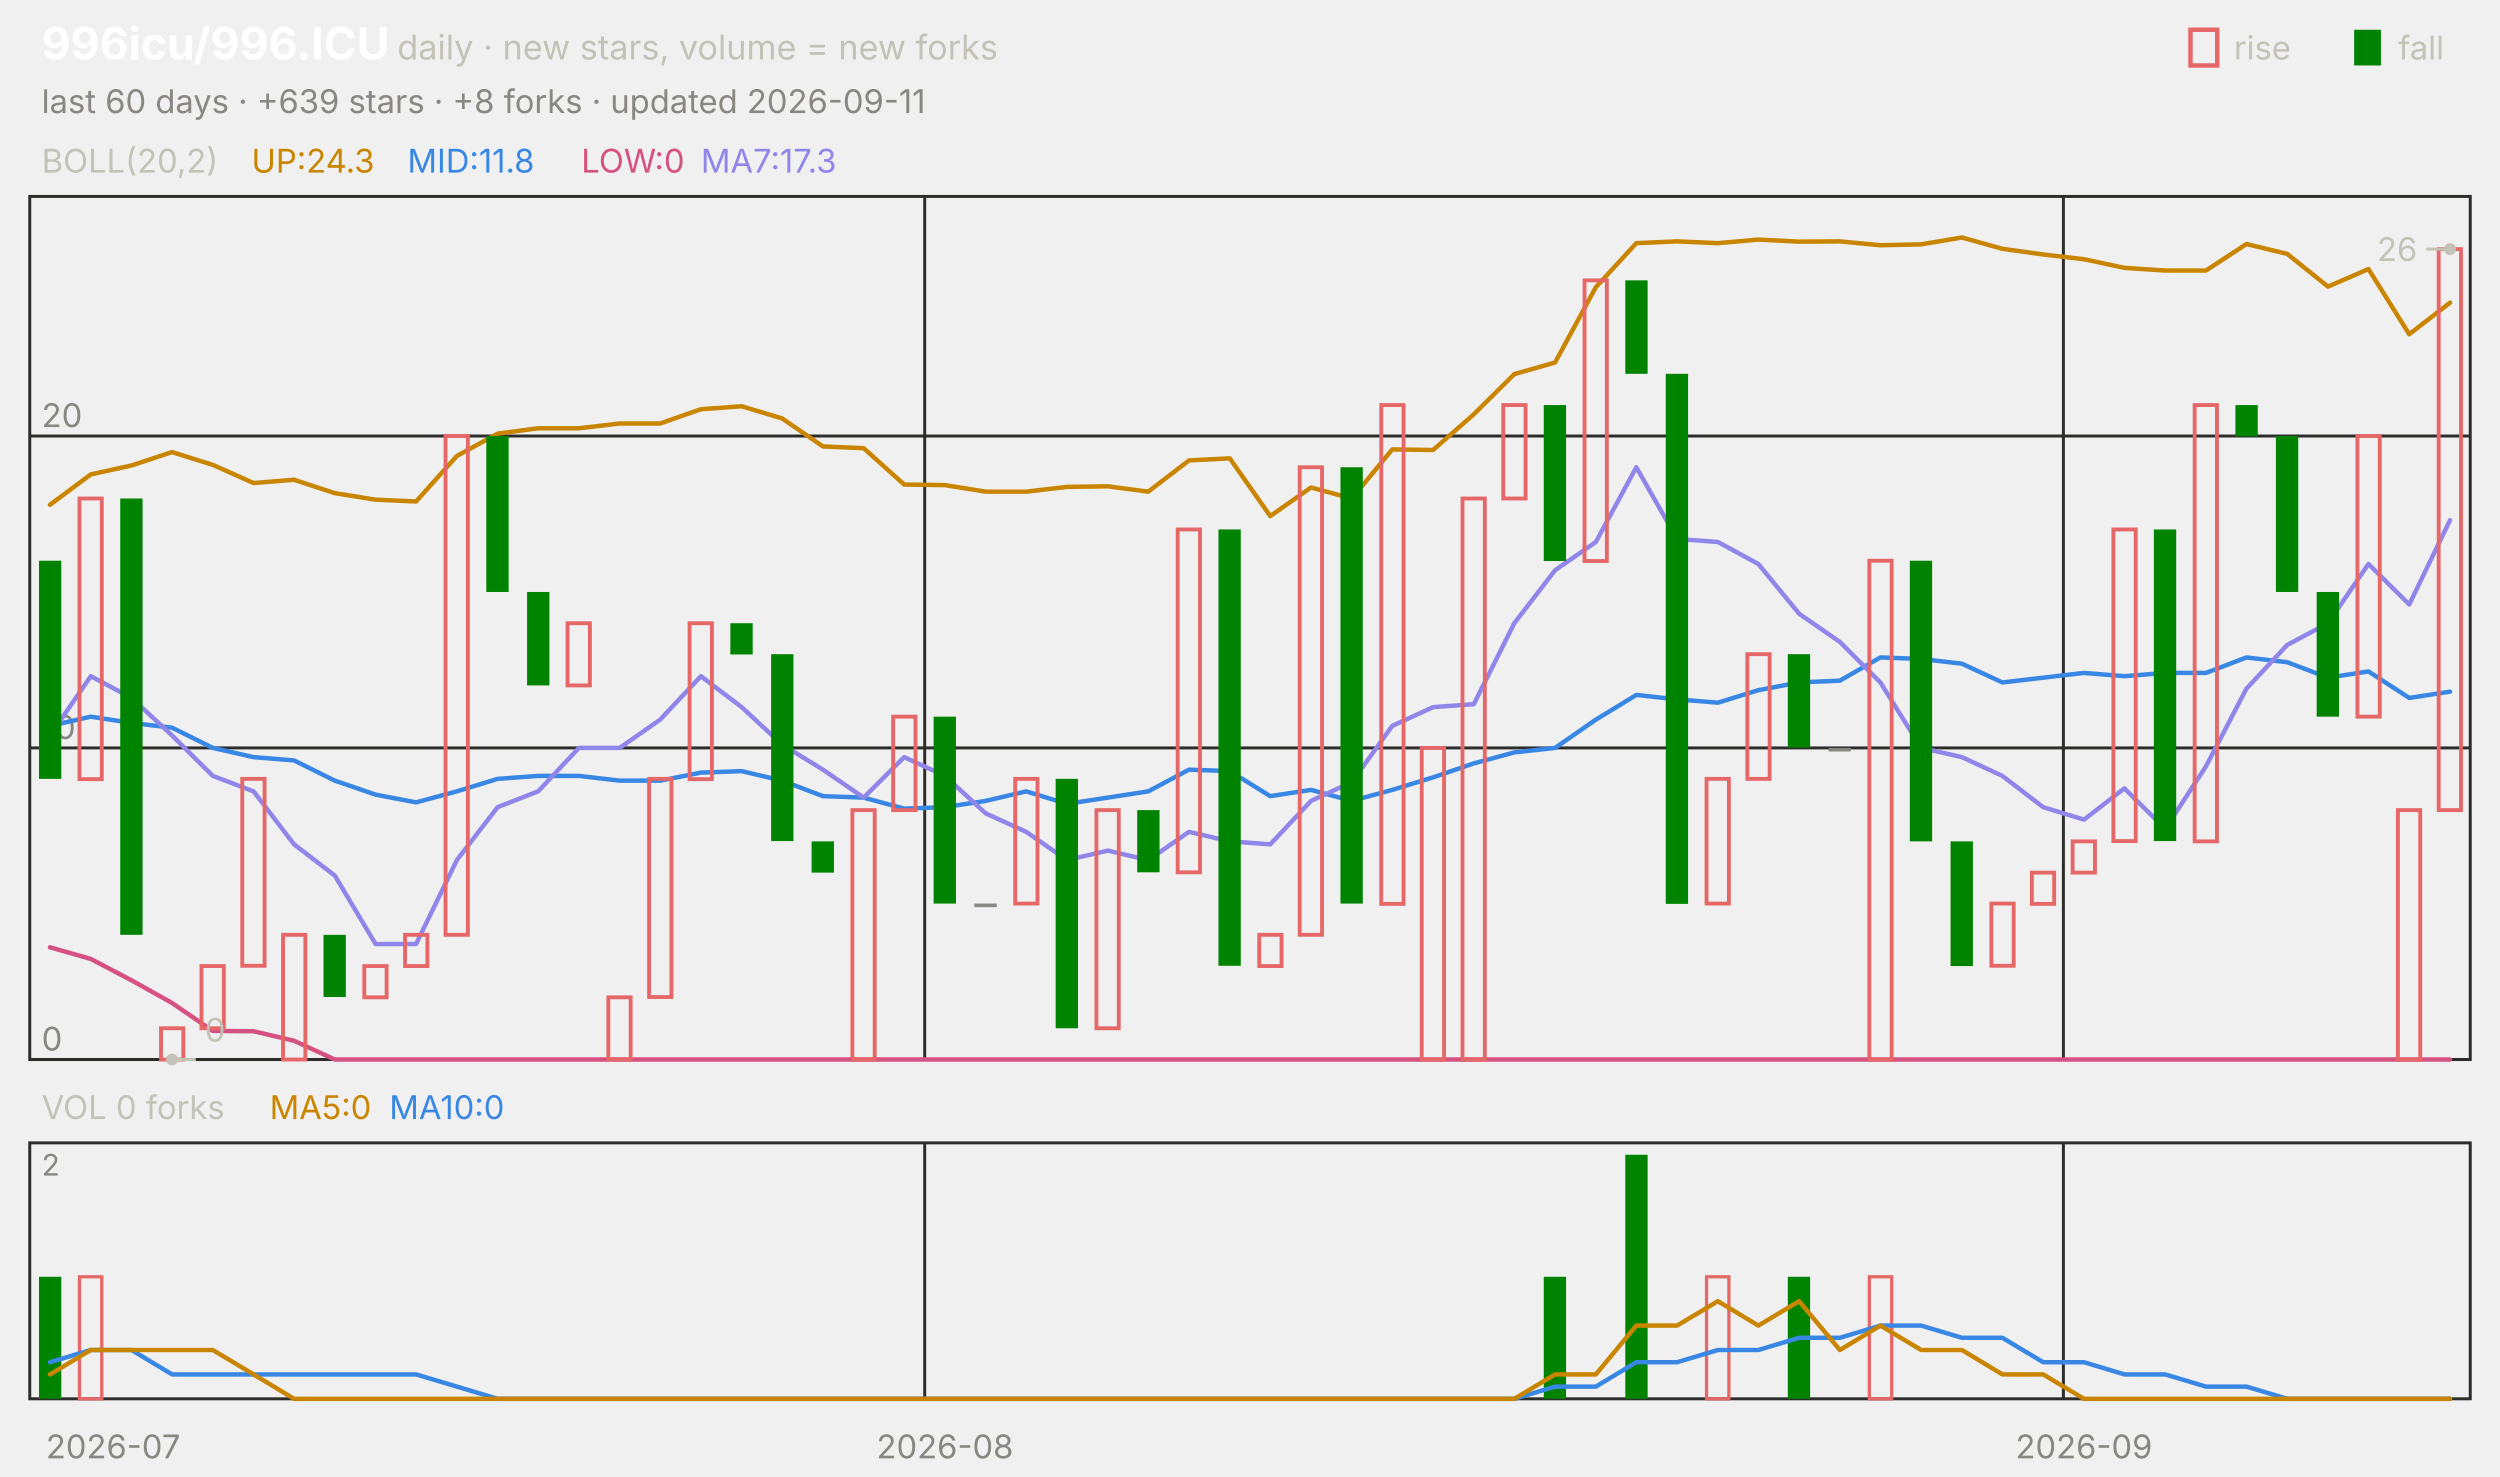
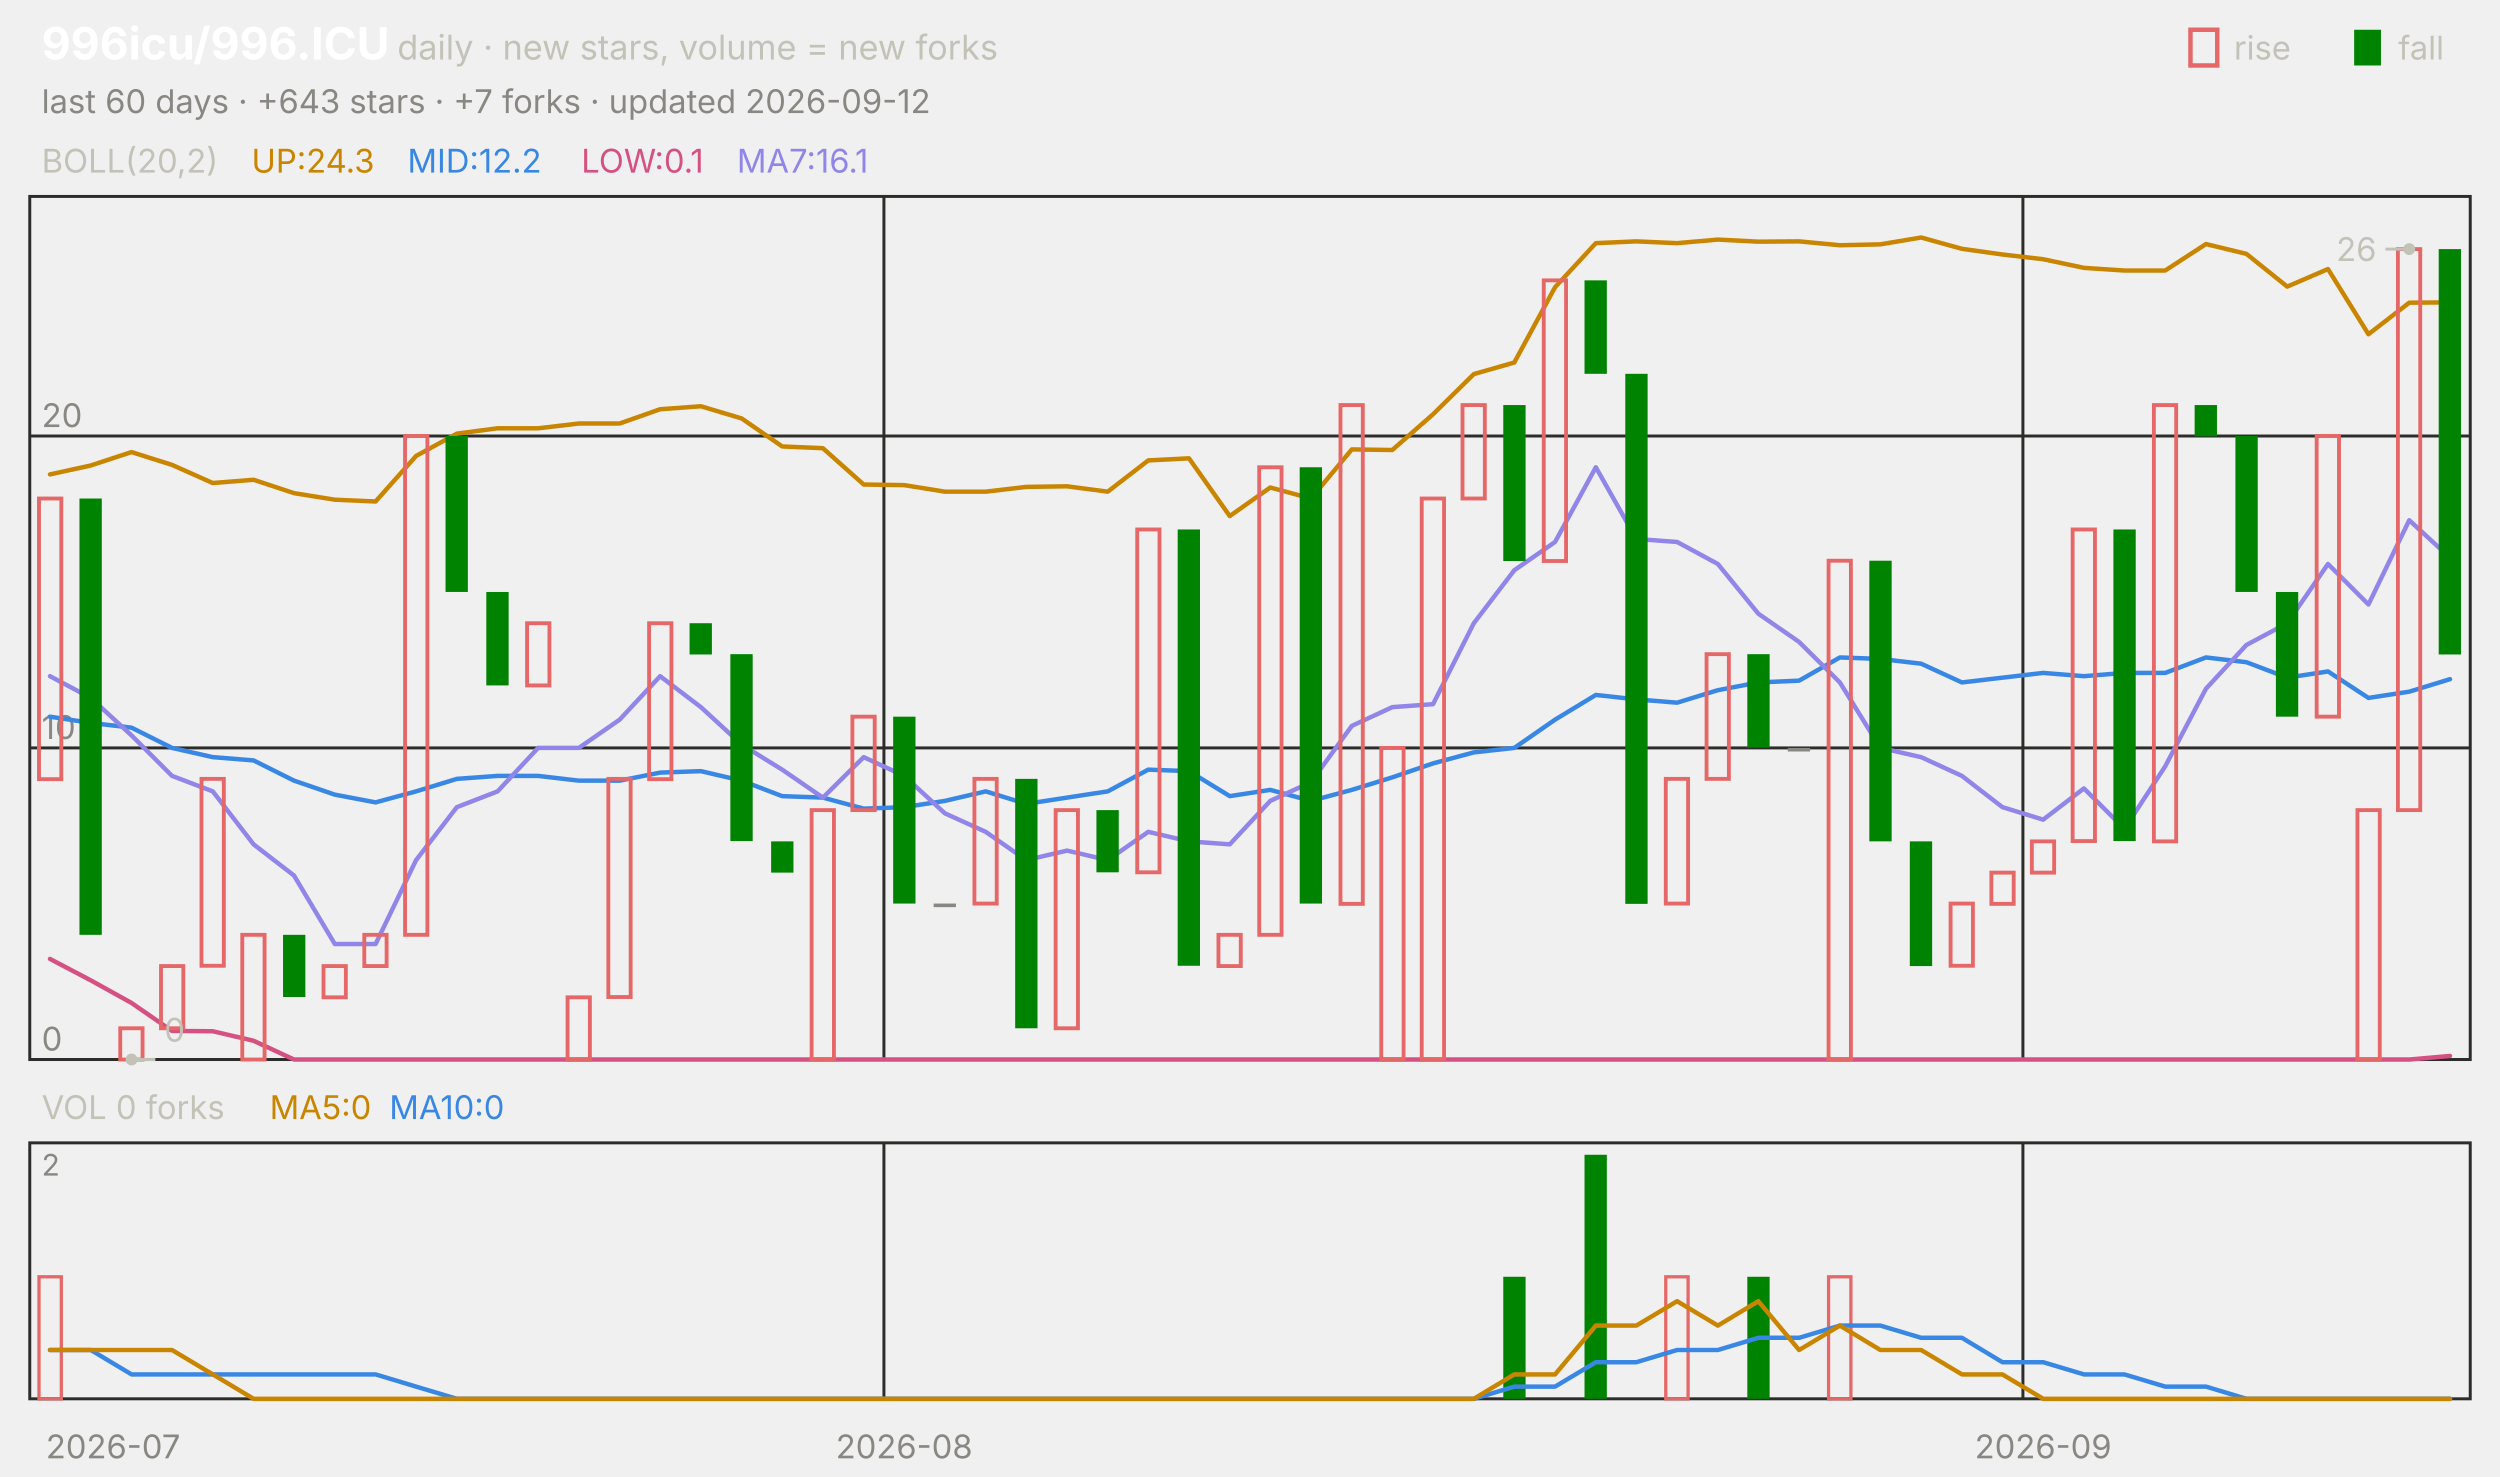
<svg xmlns="http://www.w3.org/2000/svg" viewBox="0 0 840 496" width="840" height="496" font-family="-apple-system,'Segoe UI',system-ui,sans-serif" role="img" aria-label="996icu/996.ICU candlestick chart">
  <text x="14.0" y="20.0" font-size="15" fill="#ffffff" font-weight="650">996icu/996.ICU</text>
  <text x="133.5" y="20.0" font-size="11.5" fill="#c3c2b7">daily · new stars, volume = new forks</text>
  <text x="805.8" y="20.0" font-size="11.0" fill="#c3c2b7">fall</text>
  <rect x="791" y="10" width="9" height="12" fill="#008300" />
  <text x="750.6" y="20.0" font-size="11.0" fill="#c3c2b7">rise</text>
  <rect x="736" y="10" width="9" height="12" fill="none" stroke="#e66767" stroke-width="1.5" />
-   <text x="14.0" y="38.0" font-size="11.0" fill="#898781">last 60 days · +639 stars · +8 forks · updated 2026-09-11</text>
+   <text x="14.0" y="38.0" font-size="11.0" fill="#898781">last 60 days · +643 stars · +7 forks · updated 2026-09-12</text>
  <rect x="10" y="66" width="820" height="290" fill="none" stroke="#2c2c2a" />
  <rect x="10" y="384" width="820" height="86" fill="none" stroke="#2c2c2a" />
  <text x="38.0" y="490.0" font-size="11.0" fill="#898781" text-anchor="middle">2026-07</text>
-   <line x1="310.7" y1="66.0" x2="310.7" y2="356.0" stroke="#2c2c2a" stroke-width="1.0" />
-   <line x1="310.7" y1="384.0" x2="310.7" y2="470.0" stroke="#2c2c2a" stroke-width="1.0" />
-   <text x="317.5" y="490.0" font-size="11.0" fill="#898781" text-anchor="middle">2026-08</text>
-   <line x1="693.3" y1="66.0" x2="693.3" y2="356.0" stroke="#2c2c2a" stroke-width="1.0" />
-   <line x1="693.3" y1="384.0" x2="693.3" y2="470.0" stroke="#2c2c2a" stroke-width="1.0" />
-   <text x="700.2" y="490.0" font-size="11.0" fill="#898781" text-anchor="middle">2026-09</text>
+   <line x1="297.0" y1="66.0" x2="297.0" y2="356.0" stroke="#2c2c2a" stroke-width="1.0" />
+   <line x1="297.0" y1="384.0" x2="297.0" y2="470.0" stroke="#2c2c2a" stroke-width="1.0" />
+   <text x="303.8" y="490.0" font-size="11.0" fill="#898781" text-anchor="middle">2026-08</text>
+   <line x1="679.7" y1="66.0" x2="679.7" y2="356.0" stroke="#2c2c2a" stroke-width="1.0" />
+   <line x1="679.7" y1="384.0" x2="679.7" y2="470.0" stroke="#2c2c2a" stroke-width="1.0" />
+   <text x="686.5" y="490.0" font-size="11.0" fill="#898781" text-anchor="middle">2026-09</text>
  <text x="14.0" y="58.0" font-size="11.0" fill="#c3c2b7">BOLL(20,2)</text>
  <text x="84.5" y="58.0" font-size="11.0" fill="#c98500">UP:24.3</text>
-   <text x="136.9" y="58.0" font-size="11.0" fill="#3987e5">MID:11.8</text>
-   <text x="195.3" y="58.0" font-size="11.0" fill="#d55181">LOW:0</text>
-   <text x="235.5" y="58.0" font-size="11.0" fill="#9085e9">MA7:17.3</text>
+   <text x="136.9" y="58.0" font-size="11.0" fill="#3987e5">MID:12.2</text>
+   <text x="195.3" y="58.0" font-size="11.0" fill="#d55181">LOW:0.1</text>
+   <text x="247.6" y="58.0" font-size="11.0" fill="#9085e9">MA7:16.1</text>
  <line x1="10.0" y1="356.0" x2="830.0" y2="356.0" stroke="#2c2c2a" stroke-width="1.0" />
  <text x="14.0" y="353.0" font-size="11.0" fill="#898781">0</text>
  <line x1="10.0" y1="251.3" x2="830.0" y2="251.3" stroke="#2c2c2a" stroke-width="1.0" />
  <text x="14.0" y="248.3" font-size="11.0" fill="#898781">10</text>
  <line x1="10.0" y1="146.5" x2="830.0" y2="146.5" stroke="#2c2c2a" stroke-width="1.0" />
  <text x="14.0" y="143.5" font-size="11.0" fill="#898781">20</text>
-   <polyline points="16.8,169.6 30.5,159.4 44.2,156.4 57.8,151.9 71.5,156.2 85.2,162.3 98.8,161.2 112.5,165.7 126.2,167.9 139.8,168.5 153.5,153.2 167.2,145.7 180.8,143.9 194.5,143.9 208.2,142.3 221.8,142.3 235.5,137.5 249.2,136.5 262.8,140.6 276.5,150.0 290.2,150.6 303.8,162.8 317.5,163.0 331.2,165.2 344.8,165.2 358.5,163.6 372.2,163.4 385.8,165.2 399.5,154.7 413.2,154.0 426.8,173.4 440.5,163.8 454.2,167.5 467.8,151.0 481.5,151.2 495.2,139.2 508.8,125.7 522.5,121.8 536.2,96.5 549.8,81.7 563.5,81.1 577.2,81.7 590.8,80.5 604.5,81.2 618.2,81.1 631.8,82.4 645.5,82.1 659.2,79.8 672.8,83.6 686.5,85.5 700.2,87.1 713.8,90.0 727.5,90.9 741.2,90.9 754.8,82.0 768.5,85.3 782.2,96.3 795.8,90.4 809.5,112.3 823.2,101.7" fill="none" stroke="#c98500" stroke-width="1.5" stroke-linejoin="round" stroke-linecap="round" />
-   <polyline points="16.8,243.9 30.5,240.8 44.2,242.9 57.8,244.5 71.5,251.3 85.2,254.4 98.8,255.5 112.5,262.3 126.2,267.0 139.8,269.6 153.5,265.9 167.2,261.7 180.8,260.7 194.5,260.7 208.2,262.3 221.8,262.3 235.5,259.6 249.2,259.1 262.8,262.3 276.5,267.5 290.2,268.0 303.8,271.7 317.5,271.2 331.2,269.1 344.8,265.9 358.5,270.1 372.2,268.0 385.8,265.9 399.5,258.6 413.2,259.1 426.8,267.5 440.5,265.4 454.2,269.1 467.8,265.4 481.5,261.2 495.2,256.5 508.8,252.8 522.5,251.3 536.2,241.8 549.8,233.5 563.5,235.0 577.2,236.1 590.8,231.9 604.5,229.3 618.2,228.7 631.8,220.9 645.5,221.4 659.2,223.0 672.8,229.3 686.5,227.7 700.2,226.1 713.8,227.2 727.5,226.1 741.2,226.1 754.8,220.9 768.5,222.5 782.2,227.7 795.8,225.6 809.5,234.5 823.2,232.4" fill="none" stroke="#3987e5" stroke-width="1.5" stroke-linejoin="round" stroke-linecap="round" />
-   <polyline points="16.8,318.3 30.5,322.2 44.2,329.4 57.8,337.0 71.5,346.4 85.2,346.5 98.8,349.7 112.5,356.0 126.2,356.0 139.8,356.0 153.5,356.0 167.2,356.0 180.8,356.0 194.5,356.0 208.2,356.0 221.8,356.0 235.5,356.0 249.2,356.0 262.8,356.0 276.5,356.0 290.2,356.0 303.8,356.0 317.5,356.0 331.2,356.0 344.8,356.0 358.5,356.0 372.2,356.0 385.8,356.0 399.5,356.0 413.2,356.0 426.8,356.0 440.5,356.0 454.2,356.0 467.8,356.0 481.5,356.0 495.2,356.0 508.8,356.0 522.5,356.0 536.2,356.0 549.8,356.0 563.5,356.0 577.2,356.0 590.8,356.0 604.5,356.0 618.2,356.0 631.8,356.0 645.5,356.0 659.2,356.0 672.8,356.0 686.5,356.0 700.2,356.0 713.8,356.0 727.5,356.0 741.2,356.0 754.8,356.0 768.5,356.0 782.2,356.0 795.8,356.0 809.5,356.0 823.2,356.0" fill="none" stroke="#d55181" stroke-width="1.5" stroke-linejoin="round" stroke-linecap="round" />
-   <polyline points="16.8,247.1 30.5,227.2 44.2,234.5 57.8,247.1 71.5,260.7 85.2,265.9 98.8,283.7 112.5,294.2 126.2,317.2 139.8,317.2 153.5,289.0 167.2,271.2 180.8,265.9 194.5,251.3 208.2,251.3 221.8,241.8 235.5,227.2 249.2,237.6 262.8,250.2 276.5,258.6 290.2,268.0 303.8,254.4 317.5,260.7 331.2,273.3 344.8,279.5 358.5,289.0 372.2,285.8 385.8,289.0 399.5,279.5 413.2,282.7 426.8,283.7 440.5,269.1 454.2,262.8 467.8,243.9 481.5,237.6 495.2,236.6 508.8,209.4 522.5,191.6 536.2,182.1 549.8,157.0 563.5,181.1 577.2,182.1 590.8,189.5 604.5,206.2 618.2,215.7 631.8,229.3 645.5,251.3 659.2,254.4 672.8,260.7 686.5,271.2 700.2,275.4 713.8,264.9 727.5,278.5 741.2,257.5 754.8,231.4 768.5,216.7 782.2,209.4 795.8,189.5 809.5,203.1 823.2,174.8" fill="none" stroke="#9085e9" stroke-width="1.5" stroke-linejoin="round" stroke-linecap="round" />
-   <rect x="13.1" y="188.4" width="7.5" height="73.3" fill="#008300" />
-   <rect x="26.7" y="167.5" width="7.5" height="94.3" fill="none" stroke="#e66767" stroke-width="1.3" />
-   <rect x="40.4" y="167.5" width="7.5" height="146.6" fill="#008300" />
-   <rect x="54.1" y="345.5" width="7.5" height="10.5" fill="none" stroke="#e66767" stroke-width="1.3" />
-   <rect x="67.7" y="324.6" width="7.5" height="20.9" fill="none" stroke="#e66767" stroke-width="1.3" />
-   <rect x="81.4" y="261.7" width="7.5" height="62.8" fill="none" stroke="#e66767" stroke-width="1.3" />
-   <rect x="95.1" y="314.1" width="7.5" height="41.9" fill="none" stroke="#e66767" stroke-width="1.3" />
-   <rect x="108.7" y="314.1" width="7.5" height="20.9" fill="#008300" />
-   <rect x="122.4" y="324.6" width="7.5" height="10.5" fill="none" stroke="#e66767" stroke-width="1.3" />
-   <rect x="136.1" y="314.1" width="7.5" height="10.5" fill="none" stroke="#e66767" stroke-width="1.3" />
-   <rect x="149.7" y="146.5" width="7.5" height="167.6" fill="none" stroke="#e66767" stroke-width="1.3" />
-   <rect x="163.4" y="146.5" width="7.5" height="52.4" fill="#008300" />
-   <rect x="177.1" y="198.9" width="7.5" height="31.4" fill="#008300" />
-   <rect x="190.7" y="209.4" width="7.5" height="20.9" fill="none" stroke="#e66767" stroke-width="1.3" />
-   <rect x="204.4" y="335.1" width="7.5" height="20.9" fill="none" stroke="#e66767" stroke-width="1.3" />
-   <rect x="218.1" y="261.7" width="7.5" height="73.3" fill="none" stroke="#e66767" stroke-width="1.3" />
-   <rect x="231.7" y="209.4" width="7.5" height="52.4" fill="none" stroke="#e66767" stroke-width="1.3" />
-   <rect x="245.4" y="209.4" width="7.5" height="10.5" fill="#008300" />
-   <rect x="259.1" y="219.8" width="7.5" height="62.8" fill="#008300" />
-   <rect x="272.7" y="282.7" width="7.5" height="10.5" fill="#008300" />
-   <rect x="286.4" y="272.2" width="7.5" height="83.8" fill="none" stroke="#e66767" stroke-width="1.3" />
-   <rect x="300.1" y="240.8" width="7.5" height="31.4" fill="none" stroke="#e66767" stroke-width="1.3" />
-   <rect x="313.7" y="240.8" width="7.5" height="62.8" fill="#008300" />
-   <rect x="327.4" y="303.6" width="7.5" height="1.2" fill="#898781" />
-   <rect x="341.1" y="261.7" width="7.5" height="41.9" fill="none" stroke="#e66767" stroke-width="1.3" />
-   <rect x="354.7" y="261.7" width="7.5" height="83.8" fill="#008300" />
-   <rect x="368.4" y="272.2" width="7.5" height="73.3" fill="none" stroke="#e66767" stroke-width="1.3" />
-   <rect x="382.1" y="272.2" width="7.5" height="20.9" fill="#008300" />
-   <rect x="395.7" y="177.9" width="7.5" height="115.2" fill="none" stroke="#e66767" stroke-width="1.3" />
-   <rect x="409.4" y="177.9" width="7.5" height="146.6" fill="#008300" />
-   <rect x="423.1" y="314.1" width="7.5" height="10.5" fill="none" stroke="#e66767" stroke-width="1.3" />
-   <rect x="436.7" y="157.0" width="7.5" height="157.1" fill="none" stroke="#e66767" stroke-width="1.3" />
-   <rect x="450.4" y="157.0" width="7.5" height="146.6" fill="#008300" />
-   <rect x="464.1" y="136.1" width="7.5" height="167.6" fill="none" stroke="#e66767" stroke-width="1.3" />
-   <rect x="477.7" y="251.3" width="7.5" height="104.7" fill="none" stroke="#e66767" stroke-width="1.3" />
-   <rect x="491.4" y="167.5" width="7.5" height="188.5" fill="none" stroke="#e66767" stroke-width="1.3" />
-   <rect x="505.1" y="136.1" width="7.5" height="31.4" fill="none" stroke="#e66767" stroke-width="1.3" />
-   <rect x="518.7" y="136.1" width="7.5" height="52.4" fill="#008300" />
-   <rect x="532.4" y="94.2" width="7.5" height="94.3" fill="none" stroke="#e66767" stroke-width="1.3" />
-   <rect x="546.1" y="94.2" width="7.5" height="31.4" fill="#008300" />
-   <rect x="559.7" y="125.6" width="7.5" height="178.1" fill="#008300" />
-   <rect x="573.4" y="261.7" width="7.5" height="41.9" fill="none" stroke="#e66767" stroke-width="1.3" />
-   <rect x="587.1" y="219.8" width="7.5" height="41.9" fill="none" stroke="#e66767" stroke-width="1.3" />
-   <rect x="600.7" y="219.8" width="7.5" height="31.4" fill="#008300" />
-   <rect x="614.4" y="251.3" width="7.5" height="1.2" fill="#898781" />
-   <rect x="628.1" y="188.4" width="7.5" height="167.6" fill="none" stroke="#e66767" stroke-width="1.3" />
-   <rect x="641.7" y="188.4" width="7.5" height="94.3" fill="#008300" />
-   <rect x="655.4" y="282.7" width="7.5" height="41.9" fill="#008300" />
-   <rect x="669.1" y="303.6" width="7.5" height="20.9" fill="none" stroke="#e66767" stroke-width="1.3" />
-   <rect x="682.7" y="293.2" width="7.5" height="10.5" fill="none" stroke="#e66767" stroke-width="1.3" />
-   <rect x="696.4" y="282.7" width="7.5" height="10.5" fill="none" stroke="#e66767" stroke-width="1.3" />
-   <rect x="710.1" y="177.9" width="7.5" height="104.7" fill="none" stroke="#e66767" stroke-width="1.3" />
-   <rect x="723.7" y="177.9" width="7.5" height="104.7" fill="#008300" />
-   <rect x="737.4" y="136.1" width="7.5" height="146.6" fill="none" stroke="#e66767" stroke-width="1.3" />
-   <rect x="751.1" y="136.1" width="7.5" height="10.5" fill="#008300" />
-   <rect x="764.7" y="146.5" width="7.5" height="52.4" fill="#008300" />
-   <rect x="778.4" y="198.9" width="7.5" height="41.9" fill="#008300" />
-   <rect x="792.1" y="146.5" width="7.5" height="94.3" fill="none" stroke="#e66767" stroke-width="1.3" />
-   <rect x="805.7" y="272.2" width="7.5" height="83.8" fill="none" stroke="#e66767" stroke-width="1.3" />
-   <rect x="819.4" y="83.7" width="7.5" height="188.5" fill="none" stroke="#e66767" stroke-width="1.3" />
-   <circle cx="823.2" cy="83.7" r="2" fill="#c3c2b7" />
-   <line x1="823.2" y1="83.7" x2="815.2" y2="83.7" stroke="#c3c2b7" stroke-width="1.0" />
-   <text x="812.2" y="87.7" font-size="11.0" fill="#c3c2b7" text-anchor="end">26</text>
-   <circle cx="57.8" cy="356.0" r="2" fill="#c3c2b7" />
-   <line x1="57.8" y1="356.0" x2="65.8" y2="356.0" stroke="#c3c2b7" stroke-width="1.0" />
-   <text x="68.8" y="350.0" font-size="11.0" fill="#c3c2b7">0</text>
+   <polyline points="16.8,159.4 30.5,156.4 44.2,151.9 57.8,156.2 71.5,162.3 85.2,161.2 98.8,165.7 112.5,167.9 126.2,168.5 139.8,153.2 153.5,145.7 167.2,143.9 180.8,143.9 194.5,142.3 208.2,142.3 221.8,137.5 235.5,136.5 249.2,140.6 262.8,150.0 276.5,150.6 290.2,162.8 303.8,163.0 317.5,165.2 331.2,165.2 344.8,163.6 358.5,163.4 372.2,165.2 385.8,154.7 399.5,154.0 413.2,173.4 426.8,163.8 440.5,167.5 454.2,151.0 467.8,151.2 481.5,139.2 495.2,125.7 508.8,121.8 522.5,96.5 536.2,81.7 549.8,81.1 563.5,81.7 577.2,80.5 590.8,81.2 604.5,81.1 618.2,82.4 631.8,82.1 645.5,79.8 659.2,83.6 672.8,85.5 686.5,87.1 700.2,90.0 713.8,90.9 727.5,90.9 741.2,82.0 754.8,85.3 768.5,96.3 782.2,90.4 795.8,112.3 809.5,101.7 823.2,101.6" fill="none" stroke="#c98500" stroke-width="1.5" stroke-linejoin="round" stroke-linecap="round" />
+   <polyline points="16.8,240.8 30.5,242.9 44.2,244.5 57.8,251.3 71.5,254.4 85.2,255.5 98.8,262.3 112.5,267.0 126.2,269.6 139.8,265.9 153.5,261.7 167.2,260.7 180.8,260.7 194.5,262.3 208.2,262.3 221.8,259.6 235.5,259.1 249.2,262.3 262.8,267.5 276.5,268.0 290.2,271.7 303.8,271.2 317.5,269.1 331.2,265.9 344.8,270.1 358.5,268.0 372.2,265.9 385.8,258.6 399.5,259.1 413.2,267.5 426.8,265.4 440.5,269.1 454.2,265.4 467.8,261.2 481.5,256.5 495.2,252.8 508.8,251.3 522.5,241.8 536.2,233.5 549.8,235.0 563.5,236.1 577.2,231.9 590.8,229.3 604.5,228.7 618.2,220.9 631.8,221.4 645.5,223.0 659.2,229.3 672.8,227.7 686.5,226.1 700.2,227.2 713.8,226.1 727.5,226.1 741.2,220.9 754.8,222.5 768.5,227.7 782.2,225.6 795.8,234.5 809.5,232.4 823.2,228.2" fill="none" stroke="#3987e5" stroke-width="1.5" stroke-linejoin="round" stroke-linecap="round" />
+   <polyline points="16.8,322.2 30.5,329.4 44.2,337.0 57.8,346.4 71.5,346.5 85.2,349.7 98.8,356.0 112.5,356.0 126.2,356.0 139.8,356.0 153.5,356.0 167.2,356.0 180.8,356.0 194.5,356.0 208.2,356.0 221.8,356.0 235.5,356.0 249.2,356.0 262.8,356.0 276.5,356.0 290.2,356.0 303.8,356.0 317.5,356.0 331.2,356.0 344.8,356.0 358.5,356.0 372.2,356.0 385.8,356.0 399.5,356.0 413.2,356.0 426.8,356.0 440.5,356.0 454.2,356.0 467.8,356.0 481.5,356.0 495.2,356.0 508.8,356.0 522.5,356.0 536.2,356.0 549.8,356.0 563.5,356.0 577.2,356.0 590.8,356.0 604.5,356.0 618.2,356.0 631.8,356.0 645.5,356.0 659.2,356.0 672.8,356.0 686.5,356.0 700.2,356.0 713.8,356.0 727.5,356.0 741.2,356.0 754.8,356.0 768.5,356.0 782.2,356.0 795.8,356.0 809.5,356.0 823.2,354.8" fill="none" stroke="#d55181" stroke-width="1.5" stroke-linejoin="round" stroke-linecap="round" />
+   <polyline points="16.8,227.2 30.5,234.5 44.2,247.1 57.8,260.7 71.5,265.9 85.2,283.7 98.8,294.2 112.5,317.2 126.2,317.2 139.8,289.0 153.5,271.2 167.2,265.9 180.8,251.3 194.5,251.3 208.2,241.8 221.8,227.2 235.5,237.6 249.2,250.2 262.8,258.6 276.5,268.0 290.2,254.4 303.8,260.7 317.5,273.3 331.2,279.5 344.8,289.0 358.5,285.8 372.2,289.0 385.8,279.5 399.5,282.7 413.2,283.7 426.8,269.1 440.5,262.8 454.2,243.9 467.8,237.6 481.5,236.6 495.2,209.4 508.8,191.6 522.5,182.1 536.2,157.0 549.8,181.1 563.5,182.1 577.2,189.5 590.8,206.2 604.5,215.7 618.2,229.3 631.8,251.3 645.5,254.4 659.2,260.7 672.8,271.2 686.5,275.4 700.2,264.9 713.8,278.5 727.5,257.5 741.2,231.4 754.8,216.7 768.5,209.4 782.2,189.5 795.8,203.1 809.5,174.8 823.2,187.4" fill="none" stroke="#9085e9" stroke-width="1.5" stroke-linejoin="round" stroke-linecap="round" />
+   <rect x="13.1" y="167.5" width="7.5" height="94.3" fill="none" stroke="#e66767" stroke-width="1.3" />
+   <rect x="26.7" y="167.5" width="7.5" height="146.6" fill="#008300" />
+   <rect x="40.4" y="345.5" width="7.5" height="10.5" fill="none" stroke="#e66767" stroke-width="1.3" />
+   <rect x="54.1" y="324.6" width="7.5" height="20.9" fill="none" stroke="#e66767" stroke-width="1.3" />
+   <rect x="67.7" y="261.7" width="7.5" height="62.8" fill="none" stroke="#e66767" stroke-width="1.3" />
+   <rect x="81.4" y="314.1" width="7.5" height="41.9" fill="none" stroke="#e66767" stroke-width="1.3" />
+   <rect x="95.1" y="314.1" width="7.5" height="20.9" fill="#008300" />
+   <rect x="108.7" y="324.6" width="7.5" height="10.5" fill="none" stroke="#e66767" stroke-width="1.3" />
+   <rect x="122.4" y="314.1" width="7.5" height="10.5" fill="none" stroke="#e66767" stroke-width="1.3" />
+   <rect x="136.1" y="146.5" width="7.5" height="167.6" fill="none" stroke="#e66767" stroke-width="1.3" />
+   <rect x="149.7" y="146.5" width="7.5" height="52.4" fill="#008300" />
+   <rect x="163.4" y="198.9" width="7.5" height="31.4" fill="#008300" />
+   <rect x="177.1" y="209.4" width="7.5" height="20.9" fill="none" stroke="#e66767" stroke-width="1.3" />
+   <rect x="190.7" y="335.1" width="7.5" height="20.9" fill="none" stroke="#e66767" stroke-width="1.3" />
+   <rect x="204.4" y="261.7" width="7.5" height="73.3" fill="none" stroke="#e66767" stroke-width="1.3" />
+   <rect x="218.1" y="209.4" width="7.5" height="52.4" fill="none" stroke="#e66767" stroke-width="1.3" />
+   <rect x="231.7" y="209.4" width="7.5" height="10.5" fill="#008300" />
+   <rect x="245.4" y="219.8" width="7.5" height="62.8" fill="#008300" />
+   <rect x="259.1" y="282.7" width="7.5" height="10.5" fill="#008300" />
+   <rect x="272.7" y="272.2" width="7.5" height="83.8" fill="none" stroke="#e66767" stroke-width="1.3" />
+   <rect x="286.4" y="240.8" width="7.5" height="31.4" fill="none" stroke="#e66767" stroke-width="1.3" />
+   <rect x="300.1" y="240.8" width="7.5" height="62.8" fill="#008300" />
+   <rect x="313.7" y="303.6" width="7.5" height="1.2" fill="#898781" />
+   <rect x="327.4" y="261.7" width="7.5" height="41.9" fill="none" stroke="#e66767" stroke-width="1.3" />
+   <rect x="341.1" y="261.7" width="7.5" height="83.8" fill="#008300" />
+   <rect x="354.7" y="272.2" width="7.5" height="73.3" fill="none" stroke="#e66767" stroke-width="1.3" />
+   <rect x="368.4" y="272.2" width="7.5" height="20.9" fill="#008300" />
+   <rect x="382.1" y="177.9" width="7.5" height="115.2" fill="none" stroke="#e66767" stroke-width="1.3" />
+   <rect x="395.7" y="177.9" width="7.5" height="146.6" fill="#008300" />
+   <rect x="409.4" y="314.1" width="7.5" height="10.5" fill="none" stroke="#e66767" stroke-width="1.3" />
+   <rect x="423.1" y="157.0" width="7.5" height="157.1" fill="none" stroke="#e66767" stroke-width="1.3" />
+   <rect x="436.7" y="157.0" width="7.5" height="146.6" fill="#008300" />
+   <rect x="450.4" y="136.1" width="7.5" height="167.6" fill="none" stroke="#e66767" stroke-width="1.3" />
+   <rect x="464.1" y="251.3" width="7.5" height="104.7" fill="none" stroke="#e66767" stroke-width="1.3" />
+   <rect x="477.7" y="167.5" width="7.5" height="188.5" fill="none" stroke="#e66767" stroke-width="1.3" />
+   <rect x="491.4" y="136.1" width="7.5" height="31.4" fill="none" stroke="#e66767" stroke-width="1.3" />
+   <rect x="505.1" y="136.1" width="7.5" height="52.4" fill="#008300" />
+   <rect x="518.7" y="94.2" width="7.5" height="94.3" fill="none" stroke="#e66767" stroke-width="1.3" />
+   <rect x="532.4" y="94.2" width="7.5" height="31.4" fill="#008300" />
+   <rect x="546.1" y="125.6" width="7.5" height="178.1" fill="#008300" />
+   <rect x="559.7" y="261.7" width="7.5" height="41.9" fill="none" stroke="#e66767" stroke-width="1.3" />
+   <rect x="573.4" y="219.8" width="7.5" height="41.9" fill="none" stroke="#e66767" stroke-width="1.3" />
+   <rect x="587.1" y="219.8" width="7.5" height="31.4" fill="#008300" />
+   <rect x="600.7" y="251.3" width="7.5" height="1.2" fill="#898781" />
+   <rect x="614.4" y="188.4" width="7.5" height="167.6" fill="none" stroke="#e66767" stroke-width="1.3" />
+   <rect x="628.1" y="188.4" width="7.5" height="94.3" fill="#008300" />
+   <rect x="641.7" y="282.7" width="7.5" height="41.9" fill="#008300" />
+   <rect x="655.4" y="303.6" width="7.5" height="20.9" fill="none" stroke="#e66767" stroke-width="1.3" />
+   <rect x="669.1" y="293.2" width="7.5" height="10.5" fill="none" stroke="#e66767" stroke-width="1.3" />
+   <rect x="682.7" y="282.7" width="7.5" height="10.5" fill="none" stroke="#e66767" stroke-width="1.3" />
+   <rect x="696.4" y="177.9" width="7.5" height="104.7" fill="none" stroke="#e66767" stroke-width="1.3" />
+   <rect x="710.1" y="177.9" width="7.5" height="104.7" fill="#008300" />
+   <rect x="723.7" y="136.1" width="7.5" height="146.6" fill="none" stroke="#e66767" stroke-width="1.3" />
+   <rect x="737.4" y="136.1" width="7.5" height="10.5" fill="#008300" />
+   <rect x="751.1" y="146.5" width="7.5" height="52.4" fill="#008300" />
+   <rect x="764.7" y="198.9" width="7.5" height="41.9" fill="#008300" />
+   <rect x="778.4" y="146.5" width="7.5" height="94.3" fill="none" stroke="#e66767" stroke-width="1.3" />
+   <rect x="792.1" y="272.2" width="7.5" height="83.8" fill="none" stroke="#e66767" stroke-width="1.3" />
+   <rect x="805.7" y="83.7" width="7.5" height="188.5" fill="none" stroke="#e66767" stroke-width="1.3" />
+   <rect x="819.4" y="83.7" width="7.5" height="136.2" fill="#008300" />
+   <circle cx="809.5" cy="83.7" r="2" fill="#c3c2b7" />
+   <line x1="809.5" y1="83.7" x2="801.5" y2="83.7" stroke="#c3c2b7" stroke-width="1.0" />
+   <text x="798.5" y="87.7" font-size="11.0" fill="#c3c2b7" text-anchor="end">26</text>
+   <circle cx="44.2" cy="356.0" r="2" fill="#c3c2b7" />
+   <line x1="44.2" y1="356.0" x2="52.2" y2="356.0" stroke="#c3c2b7" stroke-width="1.0" />
+   <text x="55.2" y="350.0" font-size="11.0" fill="#c3c2b7">0</text>
  <text x="14.0" y="376.0" font-size="11.0" fill="#c3c2b7">VOL 0 forks</text>
  <text x="90.6" y="376.0" font-size="11.0" fill="#c98500">MA5:0</text>
  <text x="130.8" y="376.0" font-size="11.0" fill="#3987e5">MA10:0</text>
  <text x="14.0" y="395.0" font-size="10" fill="#898781">2</text>
-   <rect x="13.1" y="429.0" width="7.5" height="41.0" fill="#008300" />
-   <rect x="26.7" y="429.0" width="7.5" height="41.0" fill="none" stroke="#e66767" stroke-width="1.1" />
-   <rect x="518.7" y="429.0" width="7.5" height="41.0" fill="#008300" />
-   <rect x="546.1" y="388.0" width="7.5" height="82.0" fill="#008300" />
-   <rect x="573.4" y="429.0" width="7.5" height="41.0" fill="none" stroke="#e66767" stroke-width="1.1" />
-   <rect x="600.7" y="429.0" width="7.5" height="41.0" fill="#008300" />
-   <rect x="628.1" y="429.0" width="7.5" height="41.0" fill="none" stroke="#e66767" stroke-width="1.1" />
-   <polyline points="16.8,457.7 30.5,453.6 44.2,453.6 57.8,461.8 71.5,461.8 85.2,461.8 98.8,461.8 112.5,461.8 126.2,461.8 139.8,461.8 153.5,465.9 167.2,470.0 180.8,470.0 194.5,470.0 208.2,470.0 221.8,470.0 235.5,470.0 249.2,470.0 262.8,470.0 276.5,470.0 290.2,470.0 303.8,470.0 317.5,470.0 331.2,470.0 344.8,470.0 358.5,470.0 372.2,470.0 385.8,470.0 399.5,470.0 413.2,470.0 426.8,470.0 440.5,470.0 454.2,470.0 467.8,470.0 481.5,470.0 495.2,470.0 508.8,470.0 522.5,465.9 536.2,465.9 549.8,457.7 563.5,457.7 577.2,453.6 590.8,453.6 604.5,449.5 618.2,449.5 631.8,445.4 645.5,445.4 659.2,449.5 672.8,449.5 686.5,457.7 700.2,457.7 713.8,461.8 727.5,461.8 741.2,465.9 754.8,465.9 768.5,470.0 782.2,470.0 795.8,470.0 809.5,470.0 823.2,470.0" fill="none" stroke="#3987e5" stroke-width="1.5" stroke-linejoin="round" stroke-linecap="round" />
-   <polyline points="16.8,461.8 30.5,453.6 44.2,453.6 57.8,453.6 71.5,453.6 85.2,461.8 98.8,470.0 112.5,470.0 126.2,470.0 139.8,470.0 153.5,470.0 167.2,470.0 180.8,470.0 194.5,470.0 208.2,470.0 221.8,470.0 235.5,470.0 249.2,470.0 262.8,470.0 276.5,470.0 290.2,470.0 303.8,470.0 317.5,470.0 331.2,470.0 344.8,470.0 358.5,470.0 372.2,470.0 385.8,470.0 399.5,470.0 413.2,470.0 426.8,470.0 440.5,470.0 454.2,470.0 467.8,470.0 481.5,470.0 495.2,470.0 508.8,470.0 522.5,461.8 536.2,461.8 549.8,445.4 563.5,445.4 577.2,437.2 590.8,445.4 604.5,437.2 618.2,453.6 631.8,445.4 645.5,453.6 659.2,453.6 672.8,461.8 686.5,461.8 700.2,470.0 713.8,470.0 727.5,470.0 741.2,470.0 754.8,470.0 768.5,470.0 782.2,470.0 795.8,470.0 809.5,470.0 823.2,470.0" fill="none" stroke="#c98500" stroke-width="1.5" stroke-linejoin="round" stroke-linecap="round" />
+   <rect x="13.1" y="429.0" width="7.5" height="41.0" fill="none" stroke="#e66767" stroke-width="1.1" />
+   <rect x="505.1" y="429.0" width="7.5" height="41.0" fill="#008300" />
+   <rect x="532.4" y="388.0" width="7.5" height="82.0" fill="#008300" />
+   <rect x="559.7" y="429.0" width="7.5" height="41.0" fill="none" stroke="#e66767" stroke-width="1.1" />
+   <rect x="587.1" y="429.0" width="7.5" height="41.0" fill="#008300" />
+   <rect x="614.4" y="429.0" width="7.5" height="41.0" fill="none" stroke="#e66767" stroke-width="1.1" />
+   <polyline points="16.8,453.6 30.5,453.6 44.2,461.8 57.8,461.8 71.5,461.8 85.2,461.8 98.8,461.8 112.5,461.8 126.2,461.8 139.8,465.9 153.5,470.0 167.2,470.0 180.8,470.0 194.5,470.0 208.2,470.0 221.8,470.0 235.5,470.0 249.2,470.0 262.8,470.0 276.5,470.0 290.2,470.0 303.8,470.0 317.5,470.0 331.2,470.0 344.8,470.0 358.5,470.0 372.2,470.0 385.8,470.0 399.5,470.0 413.2,470.0 426.8,470.0 440.5,470.0 454.2,470.0 467.8,470.0 481.5,470.0 495.2,470.0 508.8,465.9 522.5,465.9 536.2,457.7 549.8,457.7 563.5,453.6 577.2,453.6 590.8,449.5 604.5,449.5 618.2,445.4 631.8,445.4 645.5,449.5 659.2,449.5 672.8,457.7 686.5,457.7 700.2,461.8 713.8,461.8 727.5,465.9 741.2,465.9 754.8,470.0 768.5,470.0 782.2,470.0 795.8,470.0 809.5,470.0 823.2,470.0" fill="none" stroke="#3987e5" stroke-width="1.5" stroke-linejoin="round" stroke-linecap="round" />
+   <polyline points="16.8,453.6 30.5,453.6 44.2,453.6 57.8,453.6 71.5,461.8 85.2,470.0 98.8,470.0 112.5,470.0 126.2,470.0 139.8,470.0 153.5,470.0 167.2,470.0 180.8,470.0 194.5,470.0 208.2,470.0 221.8,470.0 235.5,470.0 249.2,470.0 262.8,470.0 276.5,470.0 290.2,470.0 303.8,470.0 317.5,470.0 331.2,470.0 344.8,470.0 358.5,470.0 372.2,470.0 385.8,470.0 399.5,470.0 413.2,470.0 426.8,470.0 440.5,470.0 454.2,470.0 467.8,470.0 481.5,470.0 495.2,470.0 508.8,461.8 522.5,461.8 536.2,445.4 549.8,445.4 563.5,437.2 577.2,445.4 590.8,437.2 604.5,453.6 618.2,445.4 631.8,453.6 645.5,453.6 659.2,461.8 672.8,461.8 686.5,470.0 700.2,470.0 713.8,470.0 727.5,470.0 741.2,470.0 754.8,470.0 768.5,470.0 782.2,470.0 795.8,470.0 809.5,470.0 823.2,470.0" fill="none" stroke="#c98500" stroke-width="1.5" stroke-linejoin="round" stroke-linecap="round" />
</svg>
